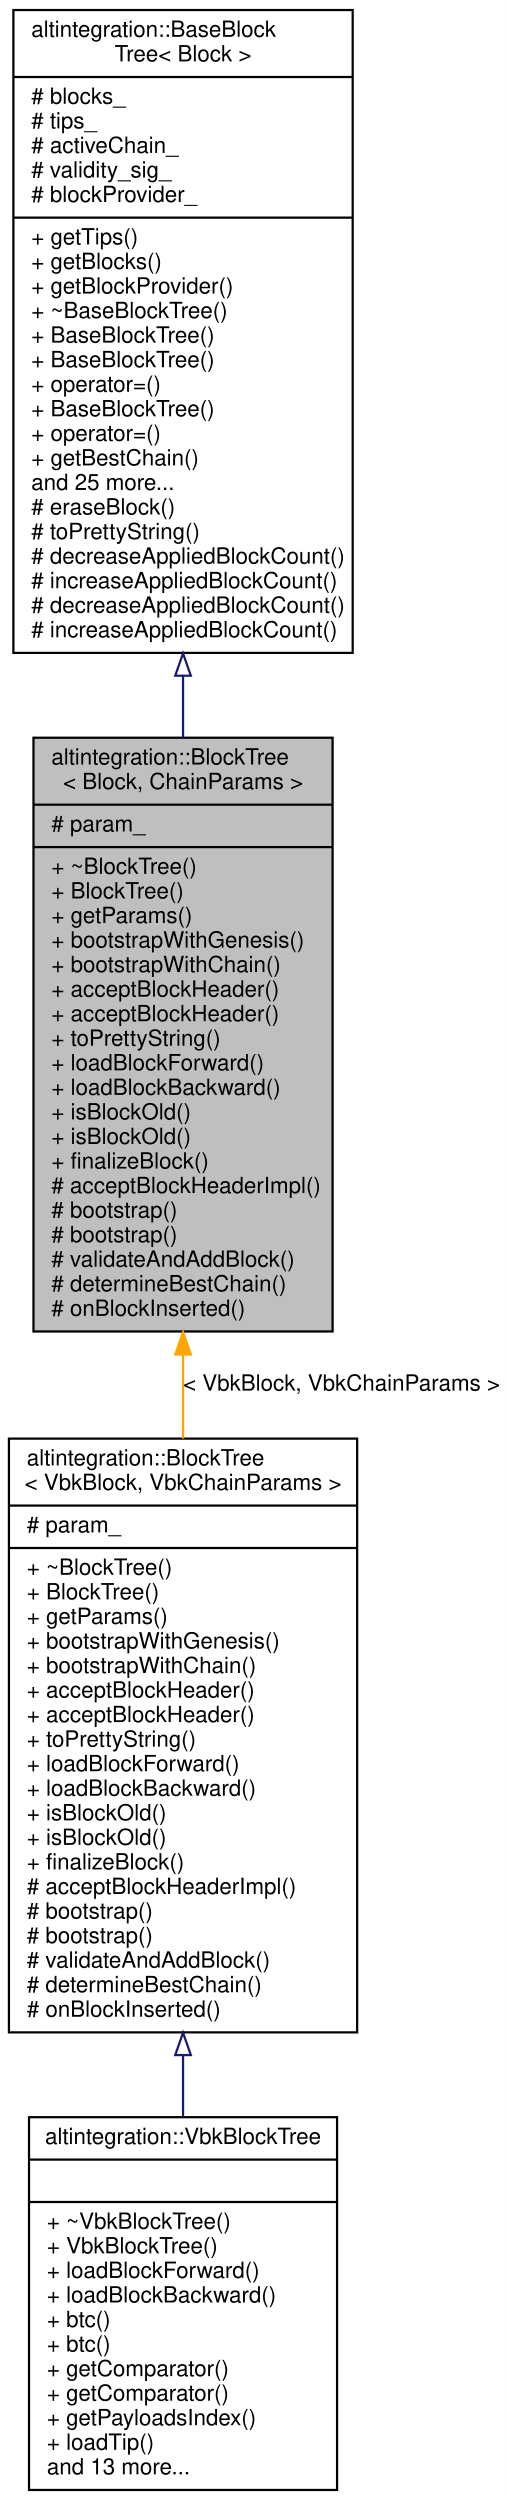
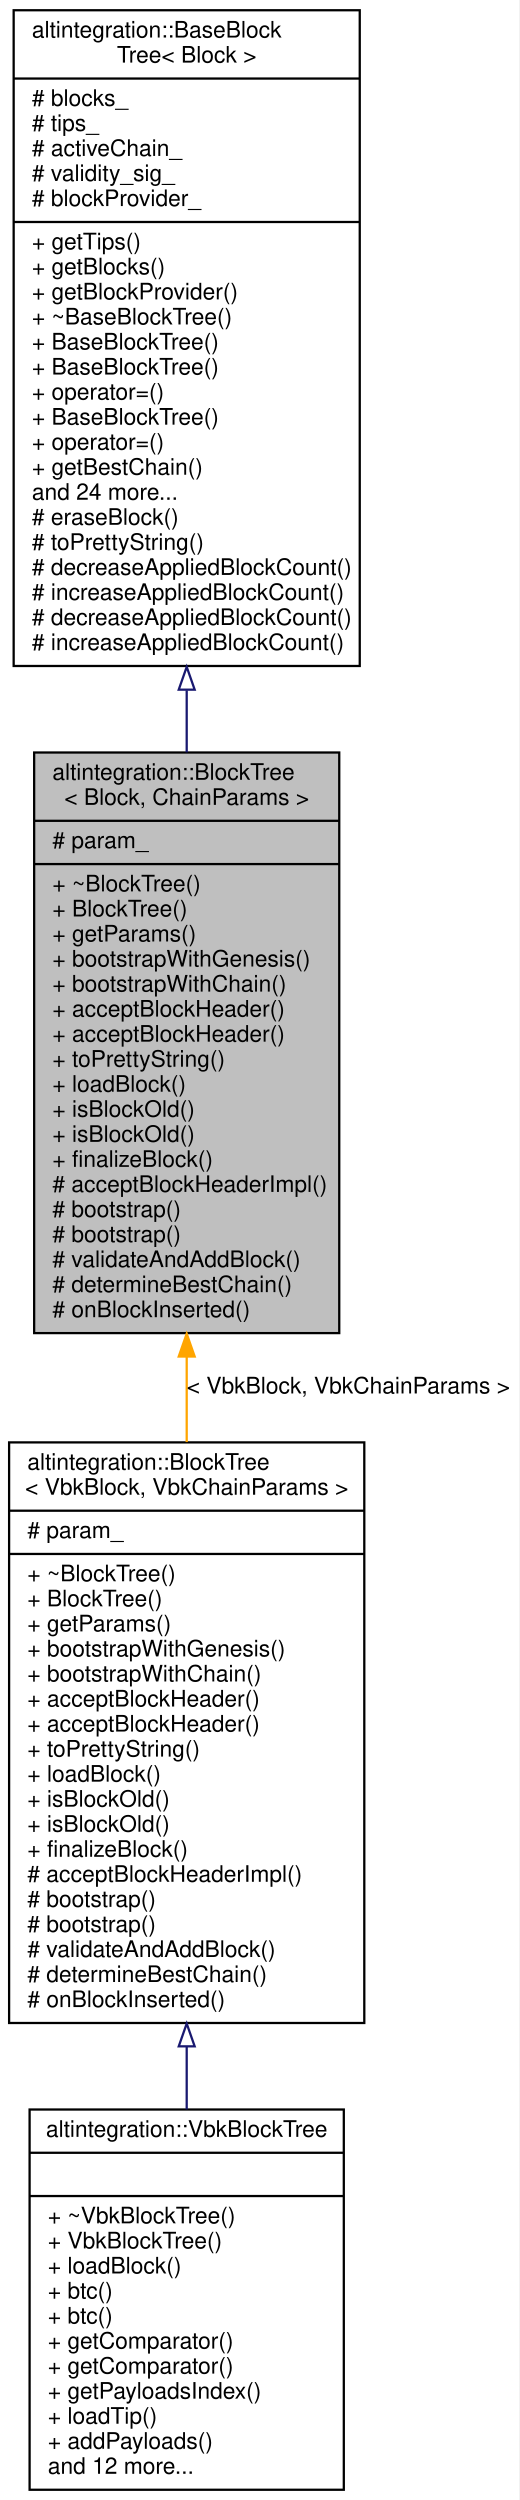
- <svg xmlns="http://www.w3.org/2000/svg" xmlns:xlink="http://www.w3.org/1999/xlink" width="228pt" height="1120pt" viewBox="0.00 0.00 228.00 1120.00">
-   <g id="graph0" class="graph" transform="scale(1 1) rotate(0) translate(4 1116)">
-     <polygon fill="white" stroke="transparent" points="-4,4 -4,-1116 224,-1116 224,4 -4,4" />
+ <svg xmlns="http://www.w3.org/2000/svg" xmlns:xlink="http://www.w3.org/1999/xlink" width="228pt" height="1098pt" viewBox="0.00 0.00 228.00 1098.00">
+   <g id="graph0" class="graph" transform="scale(1 1) rotate(0) translate(4 1094)">
+     <polygon fill="white" stroke="transparent" points="-4,4 -4,-1094 224,-1094 224,4 -4,4" />
    <g id="node1" class="node">
      <g id="a_node1">
        <a xlink:title="BlockTree is a tree of blocks with single &quot;bootstrap&quot; block as root.">
-           <polygon fill="#bfbfbf" stroke="black" points="11,-519.5 11,-785.5 145,-785.5 145,-519.5 11,-519.5" />
-           <text text-anchor="start" x="19" y="-773.5" font-family="Helvetica,sans-Serif" font-size="10.00">altintegration::BlockTree</text>
-           <text text-anchor="middle" x="78" y="-762.5" font-family="Helvetica,sans-Serif" font-size="10.00">&lt; Block, ChainParams &gt;</text>
-           <polyline fill="none" stroke="black" points="11,-755.5 145,-755.5 " />
-           <text text-anchor="start" x="19" y="-743.5" font-family="Helvetica,sans-Serif" font-size="10.00"># param_</text>
-           <polyline fill="none" stroke="black" points="11,-736.5 145,-736.5 " />
-           <text text-anchor="start" x="19" y="-724.5" font-family="Helvetica,sans-Serif" font-size="10.00">+ ~BlockTree()</text>
-           <text text-anchor="start" x="19" y="-713.5" font-family="Helvetica,sans-Serif" font-size="10.00">+ BlockTree()</text>
-           <text text-anchor="start" x="19" y="-702.5" font-family="Helvetica,sans-Serif" font-size="10.00">+ getParams()</text>
-           <text text-anchor="start" x="19" y="-691.5" font-family="Helvetica,sans-Serif" font-size="10.00">+ bootstrapWithGenesis()</text>
-           <text text-anchor="start" x="19" y="-680.5" font-family="Helvetica,sans-Serif" font-size="10.00">+ bootstrapWithChain()</text>
-           <text text-anchor="start" x="19" y="-669.5" font-family="Helvetica,sans-Serif" font-size="10.00">+ acceptBlockHeader()</text>
-           <text text-anchor="start" x="19" y="-658.5" font-family="Helvetica,sans-Serif" font-size="10.00">+ acceptBlockHeader()</text>
-           <text text-anchor="start" x="19" y="-647.5" font-family="Helvetica,sans-Serif" font-size="10.00">+ toPrettyString()</text>
-           <text text-anchor="start" x="19" y="-636.5" font-family="Helvetica,sans-Serif" font-size="10.00">+ loadBlockForward()</text>
-           <text text-anchor="start" x="19" y="-625.5" font-family="Helvetica,sans-Serif" font-size="10.00">+ loadBlockBackward()</text>
-           <text text-anchor="start" x="19" y="-614.5" font-family="Helvetica,sans-Serif" font-size="10.00">+ isBlockOld()</text>
+           <polygon fill="#bfbfbf" stroke="black" points="11,-508.5 11,-763.5 145,-763.5 145,-508.5 11,-508.5" />
+           <text text-anchor="start" x="19" y="-751.5" font-family="Helvetica,sans-Serif" font-size="10.00">altintegration::BlockTree</text>
+           <text text-anchor="middle" x="78" y="-740.5" font-family="Helvetica,sans-Serif" font-size="10.00">&lt; Block, ChainParams &gt;</text>
+           <polyline fill="none" stroke="black" points="11,-733.5 145,-733.5 " />
+           <text text-anchor="start" x="19" y="-721.5" font-family="Helvetica,sans-Serif" font-size="10.00"># param_</text>
+           <polyline fill="none" stroke="black" points="11,-714.5 145,-714.5 " />
+           <text text-anchor="start" x="19" y="-702.5" font-family="Helvetica,sans-Serif" font-size="10.00">+ ~BlockTree()</text>
+           <text text-anchor="start" x="19" y="-691.5" font-family="Helvetica,sans-Serif" font-size="10.00">+ BlockTree()</text>
+           <text text-anchor="start" x="19" y="-680.5" font-family="Helvetica,sans-Serif" font-size="10.00">+ getParams()</text>
+           <text text-anchor="start" x="19" y="-669.5" font-family="Helvetica,sans-Serif" font-size="10.00">+ bootstrapWithGenesis()</text>
+           <text text-anchor="start" x="19" y="-658.5" font-family="Helvetica,sans-Serif" font-size="10.00">+ bootstrapWithChain()</text>
+           <text text-anchor="start" x="19" y="-647.5" font-family="Helvetica,sans-Serif" font-size="10.00">+ acceptBlockHeader()</text>
+           <text text-anchor="start" x="19" y="-636.5" font-family="Helvetica,sans-Serif" font-size="10.00">+ acceptBlockHeader()</text>
+           <text text-anchor="start" x="19" y="-625.5" font-family="Helvetica,sans-Serif" font-size="10.00">+ toPrettyString()</text>
+           <text text-anchor="start" x="19" y="-614.5" font-family="Helvetica,sans-Serif" font-size="10.00">+ loadBlock()</text>
          <text text-anchor="start" x="19" y="-603.5" font-family="Helvetica,sans-Serif" font-size="10.00">+ isBlockOld()</text>
-           <text text-anchor="start" x="19" y="-592.5" font-family="Helvetica,sans-Serif" font-size="10.00">+ finalizeBlock()</text>
-           <text text-anchor="start" x="19" y="-581.5" font-family="Helvetica,sans-Serif" font-size="10.00"># acceptBlockHeaderImpl()</text>
-           <text text-anchor="start" x="19" y="-570.5" font-family="Helvetica,sans-Serif" font-size="10.00"># bootstrap()</text>
+           <text text-anchor="start" x="19" y="-592.5" font-family="Helvetica,sans-Serif" font-size="10.00">+ isBlockOld()</text>
+           <text text-anchor="start" x="19" y="-581.5" font-family="Helvetica,sans-Serif" font-size="10.00">+ finalizeBlock()</text>
+           <text text-anchor="start" x="19" y="-570.5" font-family="Helvetica,sans-Serif" font-size="10.00"># acceptBlockHeaderImpl()</text>
          <text text-anchor="start" x="19" y="-559.5" font-family="Helvetica,sans-Serif" font-size="10.00"># bootstrap()</text>
-           <text text-anchor="start" x="19" y="-548.5" font-family="Helvetica,sans-Serif" font-size="10.00"># validateAndAddBlock()</text>
-           <text text-anchor="start" x="19" y="-537.5" font-family="Helvetica,sans-Serif" font-size="10.00"># determineBestChain()</text>
-           <text text-anchor="start" x="19" y="-526.5" font-family="Helvetica,sans-Serif" font-size="10.00"># onBlockInserted()</text>
+           <text text-anchor="start" x="19" y="-548.5" font-family="Helvetica,sans-Serif" font-size="10.00"># bootstrap()</text>
+           <text text-anchor="start" x="19" y="-537.5" font-family="Helvetica,sans-Serif" font-size="10.00"># validateAndAddBlock()</text>
+           <text text-anchor="start" x="19" y="-526.5" font-family="Helvetica,sans-Serif" font-size="10.00"># determineBestChain()</text>
+           <text text-anchor="start" x="19" y="-515.5" font-family="Helvetica,sans-Serif" font-size="10.00"># onBlockInserted()</text>
        </a>
      </g>
    </g>
    <g id="node3" class="node">
      <g id="a_node3">
        <a xlink:href="structaltintegration_1_1BlockTree.html" target="_top" xlink:title=" ">
-           <polygon fill="white" stroke="black" points="0,-205.5 0,-471.5 156,-471.5 156,-205.5 0,-205.5" />
-           <text text-anchor="start" x="8" y="-459.5" font-family="Helvetica,sans-Serif" font-size="10.00">altintegration::BlockTree</text>
-           <text text-anchor="middle" x="78" y="-448.5" font-family="Helvetica,sans-Serif" font-size="10.00">&lt; VbkBlock, VbkChainParams &gt;</text>
-           <polyline fill="none" stroke="black" points="0,-441.5 156,-441.5 " />
-           <text text-anchor="start" x="8" y="-429.5" font-family="Helvetica,sans-Serif" font-size="10.00"># param_</text>
-           <polyline fill="none" stroke="black" points="0,-422.5 156,-422.5 " />
-           <text text-anchor="start" x="8" y="-410.5" font-family="Helvetica,sans-Serif" font-size="10.00">+ ~BlockTree()</text>
-           <text text-anchor="start" x="8" y="-399.5" font-family="Helvetica,sans-Serif" font-size="10.00">+ BlockTree()</text>
-           <text text-anchor="start" x="8" y="-388.5" font-family="Helvetica,sans-Serif" font-size="10.00">+ getParams()</text>
-           <text text-anchor="start" x="8" y="-377.5" font-family="Helvetica,sans-Serif" font-size="10.00">+ bootstrapWithGenesis()</text>
-           <text text-anchor="start" x="8" y="-366.5" font-family="Helvetica,sans-Serif" font-size="10.00">+ bootstrapWithChain()</text>
-           <text text-anchor="start" x="8" y="-355.5" font-family="Helvetica,sans-Serif" font-size="10.00">+ acceptBlockHeader()</text>
+           <polygon fill="white" stroke="black" points="0,-205.5 0,-460.5 156,-460.5 156,-205.5 0,-205.5" />
+           <text text-anchor="start" x="8" y="-448.5" font-family="Helvetica,sans-Serif" font-size="10.00">altintegration::BlockTree</text>
+           <text text-anchor="middle" x="78" y="-437.5" font-family="Helvetica,sans-Serif" font-size="10.00">&lt; VbkBlock, VbkChainParams &gt;</text>
+           <polyline fill="none" stroke="black" points="0,-430.5 156,-430.5 " />
+           <text text-anchor="start" x="8" y="-418.5" font-family="Helvetica,sans-Serif" font-size="10.00"># param_</text>
+           <polyline fill="none" stroke="black" points="0,-411.5 156,-411.5 " />
+           <text text-anchor="start" x="8" y="-399.5" font-family="Helvetica,sans-Serif" font-size="10.00">+ ~BlockTree()</text>
+           <text text-anchor="start" x="8" y="-388.5" font-family="Helvetica,sans-Serif" font-size="10.00">+ BlockTree()</text>
+           <text text-anchor="start" x="8" y="-377.5" font-family="Helvetica,sans-Serif" font-size="10.00">+ getParams()</text>
+           <text text-anchor="start" x="8" y="-366.5" font-family="Helvetica,sans-Serif" font-size="10.00">+ bootstrapWithGenesis()</text>
+           <text text-anchor="start" x="8" y="-355.5" font-family="Helvetica,sans-Serif" font-size="10.00">+ bootstrapWithChain()</text>
          <text text-anchor="start" x="8" y="-344.5" font-family="Helvetica,sans-Serif" font-size="10.00">+ acceptBlockHeader()</text>
-           <text text-anchor="start" x="8" y="-333.5" font-family="Helvetica,sans-Serif" font-size="10.00">+ toPrettyString()</text>
-           <text text-anchor="start" x="8" y="-322.5" font-family="Helvetica,sans-Serif" font-size="10.00">+ loadBlockForward()</text>
-           <text text-anchor="start" x="8" y="-311.5" font-family="Helvetica,sans-Serif" font-size="10.00">+ loadBlockBackward()</text>
+           <text text-anchor="start" x="8" y="-333.5" font-family="Helvetica,sans-Serif" font-size="10.00">+ acceptBlockHeader()</text>
+           <text text-anchor="start" x="8" y="-322.5" font-family="Helvetica,sans-Serif" font-size="10.00">+ toPrettyString()</text>
+           <text text-anchor="start" x="8" y="-311.5" font-family="Helvetica,sans-Serif" font-size="10.00">+ loadBlock()</text>
          <text text-anchor="start" x="8" y="-300.5" font-family="Helvetica,sans-Serif" font-size="10.00">+ isBlockOld()</text>
          <text text-anchor="start" x="8" y="-289.5" font-family="Helvetica,sans-Serif" font-size="10.00">+ isBlockOld()</text>
          <text text-anchor="start" x="8" y="-278.5" font-family="Helvetica,sans-Serif" font-size="10.00">+ finalizeBlock()</text>
          <text text-anchor="start" x="8" y="-267.5" font-family="Helvetica,sans-Serif" font-size="10.00"># acceptBlockHeaderImpl()</text>
          <text text-anchor="start" x="8" y="-256.5" font-family="Helvetica,sans-Serif" font-size="10.00"># bootstrap()</text>
          <text text-anchor="start" x="8" y="-245.5" font-family="Helvetica,sans-Serif" font-size="10.00"># bootstrap()</text>
          <text text-anchor="start" x="8" y="-234.5" font-family="Helvetica,sans-Serif" font-size="10.00"># validateAndAddBlock()</text>
          <text text-anchor="start" x="8" y="-223.5" font-family="Helvetica,sans-Serif" font-size="10.00"># determineBestChain()</text>
          <text text-anchor="start" x="8" y="-212.5" font-family="Helvetica,sans-Serif" font-size="10.00"># onBlockInserted()</text>
        </a>
      </g>
    </g>
    <g id="edge2" class="edge">
-       <path fill="none" stroke="orange" d="M78,-509.16C78,-496.62 78,-483.97 78,-471.52" />
-       <polygon fill="orange" stroke="orange" points="74.5,-509.18 78,-519.18 81.5,-509.18 74.5,-509.18" />
-       <text text-anchor="middle" x="149" y="-493" font-family="Helvetica,sans-Serif" font-size="10.00"> &lt; VbkBlock, VbkChainParams &gt;</text>
+       <path fill="none" stroke="orange" d="M78,-498.22C78,-485.7 78,-473.05 78,-460.63" />
+       <polygon fill="orange" stroke="orange" points="74.5,-498.22 78,-508.22 81.5,-498.22 74.5,-498.22" />
+       <text text-anchor="middle" x="149" y="-482" font-family="Helvetica,sans-Serif" font-size="10.00"> &lt; VbkBlock, VbkChainParams &gt;</text>
    </g>
    <g id="node2" class="node">
      <g id="a_node2">
        <a xlink:href="structaltintegration_1_1BaseBlockTree.html" target="_top" xlink:title="Base block tree that stores all blocks, maintains tree tips, maintains active chain.">
-           <polygon fill="white" stroke="black" points="2,-823.5 2,-1111.5 154,-1111.5 154,-823.5 2,-823.5" />
-           <text text-anchor="start" x="10" y="-1099.5" font-family="Helvetica,sans-Serif" font-size="10.00">altintegration::BaseBlock</text>
-           <text text-anchor="middle" x="78" y="-1088.5" font-family="Helvetica,sans-Serif" font-size="10.00">Tree&lt; Block &gt;</text>
-           <polyline fill="none" stroke="black" points="2,-1081.5 154,-1081.5 " />
-           <text text-anchor="start" x="10" y="-1069.5" font-family="Helvetica,sans-Serif" font-size="10.00"># blocks_</text>
-           <text text-anchor="start" x="10" y="-1058.5" font-family="Helvetica,sans-Serif" font-size="10.00"># tips_</text>
-           <text text-anchor="start" x="10" y="-1047.5" font-family="Helvetica,sans-Serif" font-size="10.00"># activeChain_</text>
-           <text text-anchor="start" x="10" y="-1036.5" font-family="Helvetica,sans-Serif" font-size="10.00"># validity_sig_</text>
-           <text text-anchor="start" x="10" y="-1025.5" font-family="Helvetica,sans-Serif" font-size="10.00"># blockProvider_</text>
-           <polyline fill="none" stroke="black" points="2,-1018.5 154,-1018.5 " />
-           <text text-anchor="start" x="10" y="-1006.5" font-family="Helvetica,sans-Serif" font-size="10.00">+ getTips()</text>
-           <text text-anchor="start" x="10" y="-995.5" font-family="Helvetica,sans-Serif" font-size="10.00">+ getBlocks()</text>
-           <text text-anchor="start" x="10" y="-984.5" font-family="Helvetica,sans-Serif" font-size="10.00">+ getBlockProvider()</text>
-           <text text-anchor="start" x="10" y="-973.5" font-family="Helvetica,sans-Serif" font-size="10.00">+ ~BaseBlockTree()</text>
-           <text text-anchor="start" x="10" y="-962.5" font-family="Helvetica,sans-Serif" font-size="10.00">+ BaseBlockTree()</text>
-           <text text-anchor="start" x="10" y="-951.5" font-family="Helvetica,sans-Serif" font-size="10.00">+ BaseBlockTree()</text>
-           <text text-anchor="start" x="10" y="-940.5" font-family="Helvetica,sans-Serif" font-size="10.00">+ operator=()</text>
+           <polygon fill="white" stroke="black" points="2,-801.5 2,-1089.5 154,-1089.5 154,-801.5 2,-801.5" />
+           <text text-anchor="start" x="10" y="-1077.5" font-family="Helvetica,sans-Serif" font-size="10.00">altintegration::BaseBlock</text>
+           <text text-anchor="middle" x="78" y="-1066.5" font-family="Helvetica,sans-Serif" font-size="10.00">Tree&lt; Block &gt;</text>
+           <polyline fill="none" stroke="black" points="2,-1059.5 154,-1059.5 " />
+           <text text-anchor="start" x="10" y="-1047.5" font-family="Helvetica,sans-Serif" font-size="10.00"># blocks_</text>
+           <text text-anchor="start" x="10" y="-1036.5" font-family="Helvetica,sans-Serif" font-size="10.00"># tips_</text>
+           <text text-anchor="start" x="10" y="-1025.5" font-family="Helvetica,sans-Serif" font-size="10.00"># activeChain_</text>
+           <text text-anchor="start" x="10" y="-1014.5" font-family="Helvetica,sans-Serif" font-size="10.00"># validity_sig_</text>
+           <text text-anchor="start" x="10" y="-1003.5" font-family="Helvetica,sans-Serif" font-size="10.00"># blockProvider_</text>
+           <polyline fill="none" stroke="black" points="2,-996.5 154,-996.5 " />
+           <text text-anchor="start" x="10" y="-984.5" font-family="Helvetica,sans-Serif" font-size="10.00">+ getTips()</text>
+           <text text-anchor="start" x="10" y="-973.5" font-family="Helvetica,sans-Serif" font-size="10.00">+ getBlocks()</text>
+           <text text-anchor="start" x="10" y="-962.5" font-family="Helvetica,sans-Serif" font-size="10.00">+ getBlockProvider()</text>
+           <text text-anchor="start" x="10" y="-951.5" font-family="Helvetica,sans-Serif" font-size="10.00">+ ~BaseBlockTree()</text>
+           <text text-anchor="start" x="10" y="-940.5" font-family="Helvetica,sans-Serif" font-size="10.00">+ BaseBlockTree()</text>
          <text text-anchor="start" x="10" y="-929.5" font-family="Helvetica,sans-Serif" font-size="10.00">+ BaseBlockTree()</text>
          <text text-anchor="start" x="10" y="-918.5" font-family="Helvetica,sans-Serif" font-size="10.00">+ operator=()</text>
-           <text text-anchor="start" x="10" y="-907.5" font-family="Helvetica,sans-Serif" font-size="10.00">+ getBestChain()</text>
-           <text text-anchor="start" x="10" y="-896.5" font-family="Helvetica,sans-Serif" font-size="10.00">and 25 more...</text>
-           <text text-anchor="start" x="10" y="-885.5" font-family="Helvetica,sans-Serif" font-size="10.00"># eraseBlock()</text>
-           <text text-anchor="start" x="10" y="-874.5" font-family="Helvetica,sans-Serif" font-size="10.00"># toPrettyString()</text>
-           <text text-anchor="start" x="10" y="-863.5" font-family="Helvetica,sans-Serif" font-size="10.00"># decreaseAppliedBlockCount()</text>
-           <text text-anchor="start" x="10" y="-852.5" font-family="Helvetica,sans-Serif" font-size="10.00"># increaseAppliedBlockCount()</text>
+           <text text-anchor="start" x="10" y="-907.5" font-family="Helvetica,sans-Serif" font-size="10.00">+ BaseBlockTree()</text>
+           <text text-anchor="start" x="10" y="-896.5" font-family="Helvetica,sans-Serif" font-size="10.00">+ operator=()</text>
+           <text text-anchor="start" x="10" y="-885.5" font-family="Helvetica,sans-Serif" font-size="10.00">+ getBestChain()</text>
+           <text text-anchor="start" x="10" y="-874.5" font-family="Helvetica,sans-Serif" font-size="10.00">and 24 more...</text>
+           <text text-anchor="start" x="10" y="-863.5" font-family="Helvetica,sans-Serif" font-size="10.00"># eraseBlock()</text>
+           <text text-anchor="start" x="10" y="-852.5" font-family="Helvetica,sans-Serif" font-size="10.00"># toPrettyString()</text>
          <text text-anchor="start" x="10" y="-841.5" font-family="Helvetica,sans-Serif" font-size="10.00"># decreaseAppliedBlockCount()</text>
          <text text-anchor="start" x="10" y="-830.5" font-family="Helvetica,sans-Serif" font-size="10.00"># increaseAppliedBlockCount()</text>
+           <text text-anchor="start" x="10" y="-819.5" font-family="Helvetica,sans-Serif" font-size="10.00"># decreaseAppliedBlockCount()</text>
+           <text text-anchor="start" x="10" y="-808.5" font-family="Helvetica,sans-Serif" font-size="10.00"># increaseAppliedBlockCount()</text>
        </a>
      </g>
    </g>
    <g id="edge1" class="edge">
-       <path fill="none" stroke="midnightblue" d="M78,-813.26C78,-804.01 78,-794.75 78,-785.6" />
-       <polygon fill="none" stroke="midnightblue" points="74.5,-813.28 78,-823.28 81.5,-813.28 74.5,-813.28" />
+       <path fill="none" stroke="midnightblue" d="M78,-790.81C78,-781.69 78,-772.58 78,-763.58" />
+       <polygon fill="none" stroke="midnightblue" points="74.5,-791.1 78,-801.1 81.5,-791.1 74.5,-791.1" />
    </g>
    <g id="node4" class="node">
      <g id="a_node4">
        <a xlink:href="structaltintegration_1_1VbkBlockTree.html" target="_top" xlink:title="Veriblock block tree.">
          <polygon fill="white" stroke="black" points="9,-0.5 9,-167.5 147,-167.5 147,-0.5 9,-0.5" />
          <text text-anchor="middle" x="78" y="-155.5" font-family="Helvetica,sans-Serif" font-size="10.00">altintegration::VbkBlockTree</text>
          <polyline fill="none" stroke="black" points="9,-148.5 147,-148.5 " />
          <text text-anchor="middle" x="78" y="-136.5" font-family="Helvetica,sans-Serif" font-size="10.00"> </text>
          <polyline fill="none" stroke="black" points="9,-129.5 147,-129.5 " />
          <text text-anchor="start" x="17" y="-117.5" font-family="Helvetica,sans-Serif" font-size="10.00">+ ~VbkBlockTree()</text>
          <text text-anchor="start" x="17" y="-106.5" font-family="Helvetica,sans-Serif" font-size="10.00">+ VbkBlockTree()</text>
-           <text text-anchor="start" x="17" y="-95.5" font-family="Helvetica,sans-Serif" font-size="10.00">+ loadBlockForward()</text>
-           <text text-anchor="start" x="17" y="-84.5" font-family="Helvetica,sans-Serif" font-size="10.00">+ loadBlockBackward()</text>
+           <text text-anchor="start" x="17" y="-95.5" font-family="Helvetica,sans-Serif" font-size="10.00">+ loadBlock()</text>
+           <text text-anchor="start" x="17" y="-84.5" font-family="Helvetica,sans-Serif" font-size="10.00">+ btc()</text>
          <text text-anchor="start" x="17" y="-73.5" font-family="Helvetica,sans-Serif" font-size="10.00">+ btc()</text>
-           <text text-anchor="start" x="17" y="-62.5" font-family="Helvetica,sans-Serif" font-size="10.00">+ btc()</text>
+           <text text-anchor="start" x="17" y="-62.5" font-family="Helvetica,sans-Serif" font-size="10.00">+ getComparator()</text>
          <text text-anchor="start" x="17" y="-51.5" font-family="Helvetica,sans-Serif" font-size="10.00">+ getComparator()</text>
-           <text text-anchor="start" x="17" y="-40.5" font-family="Helvetica,sans-Serif" font-size="10.00">+ getComparator()</text>
-           <text text-anchor="start" x="17" y="-29.5" font-family="Helvetica,sans-Serif" font-size="10.00">+ getPayloadsIndex()</text>
-           <text text-anchor="start" x="17" y="-18.5" font-family="Helvetica,sans-Serif" font-size="10.00">+ loadTip()</text>
-           <text text-anchor="start" x="17" y="-7.5" font-family="Helvetica,sans-Serif" font-size="10.00">and 13 more...</text>
+           <text text-anchor="start" x="17" y="-40.5" font-family="Helvetica,sans-Serif" font-size="10.00">+ getPayloadsIndex()</text>
+           <text text-anchor="start" x="17" y="-29.5" font-family="Helvetica,sans-Serif" font-size="10.00">+ loadTip()</text>
+           <text text-anchor="start" x="17" y="-18.5" font-family="Helvetica,sans-Serif" font-size="10.00">+ addPayloads()</text>
+           <text text-anchor="start" x="17" y="-7.5" font-family="Helvetica,sans-Serif" font-size="10.00">and 12 more...</text>
        </a>
      </g>
    </g>
    <g id="edge3" class="edge">
-       <path fill="none" stroke="midnightblue" d="M78,-195.19C78,-185.87 78,-176.67 78,-167.8" />
-       <polygon fill="none" stroke="midnightblue" points="74.5,-195.33 78,-205.33 81.5,-195.33 74.5,-195.33" />
+       <path fill="none" stroke="midnightblue" d="M78,-195.07C78,-185.72 78,-176.48 78,-167.56" />
+       <polygon fill="none" stroke="midnightblue" points="74.5,-195.24 78,-205.24 81.5,-195.24 74.5,-195.24" />
    </g>
  </g>
</svg>
